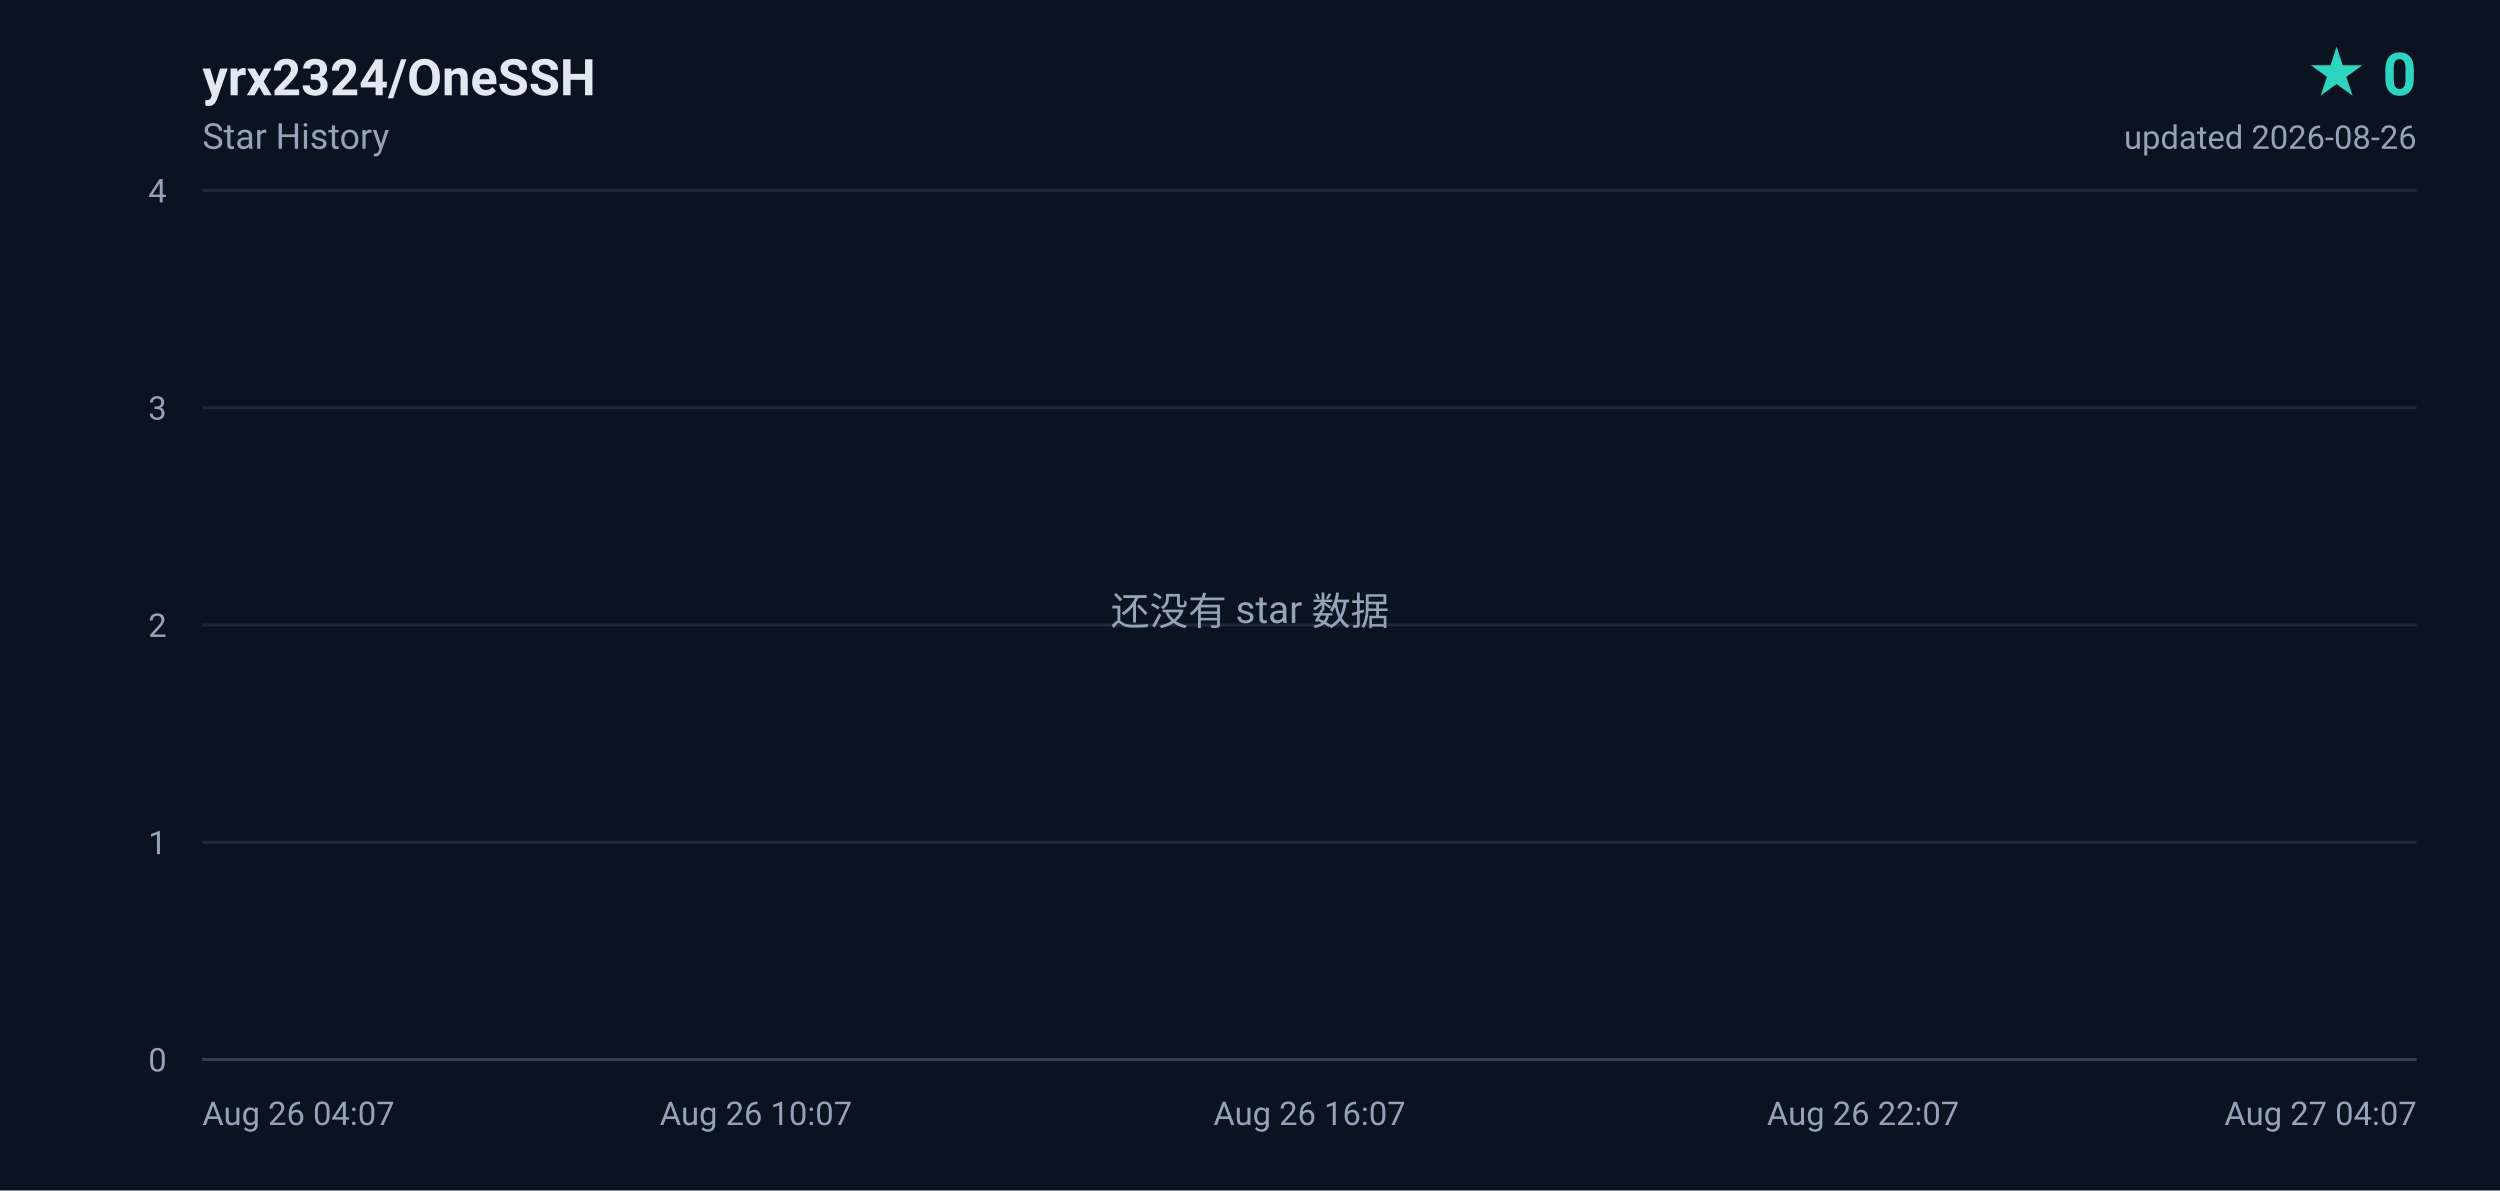
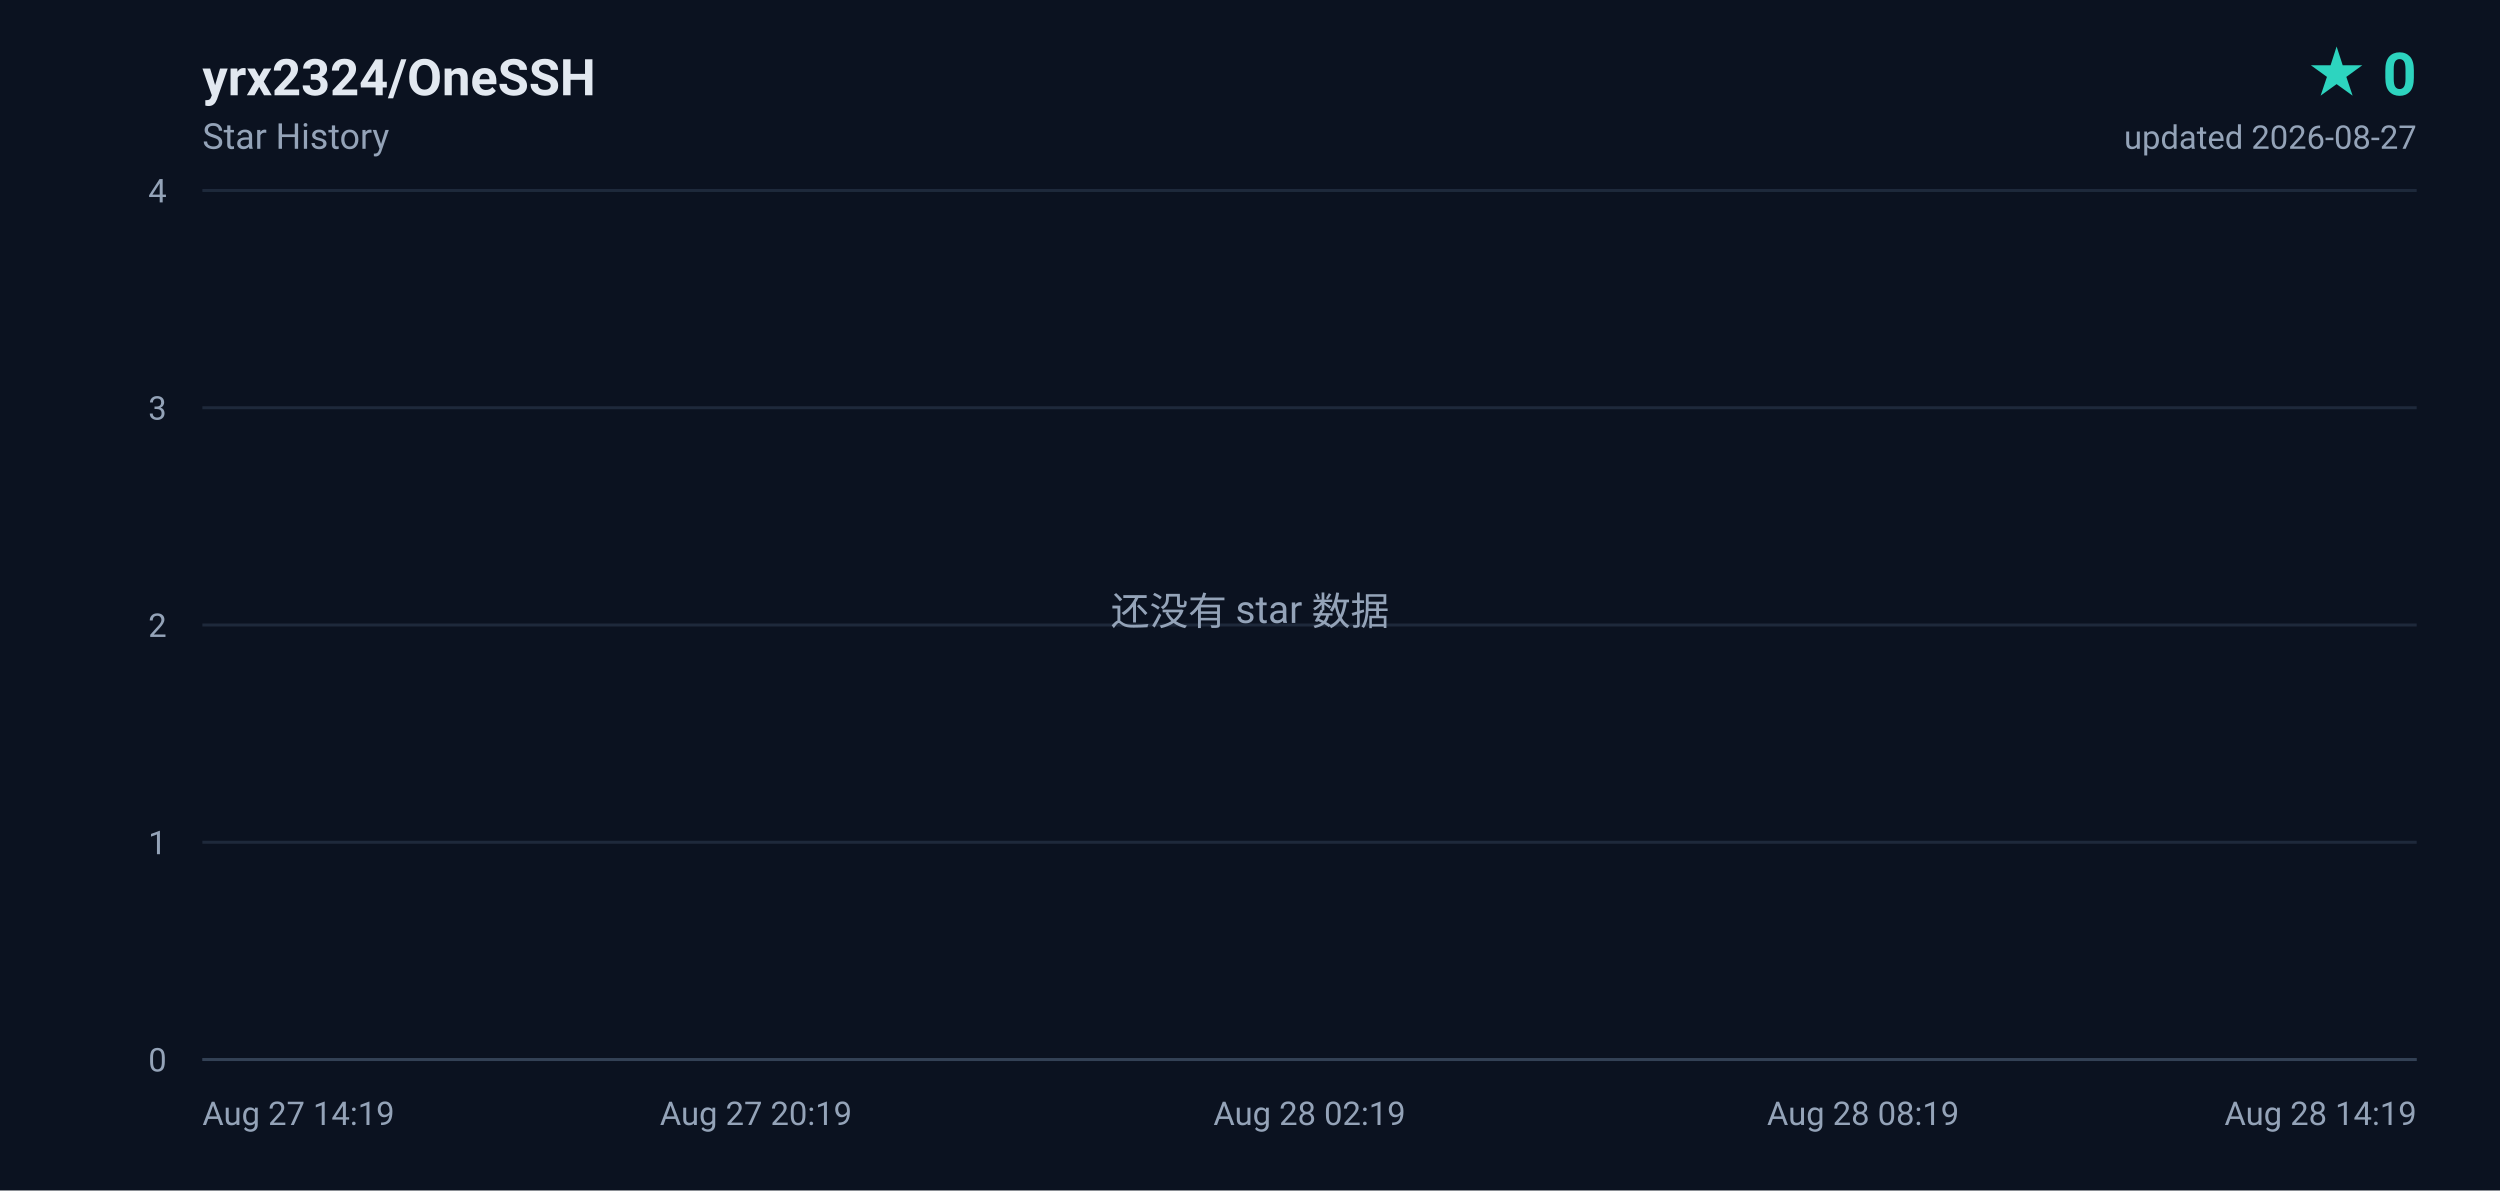
<svg xmlns="http://www.w3.org/2000/svg" width="840" height="400" viewBox="0 0 840 400" role="img" aria-label="yrx2324/OneSSH star history, 0 stars">
  <defs>
    <linearGradient id="area" x1="0" y1="0" x2="0" y2="1">
      <stop offset="0%" stop-color="#2dd4bf" stop-opacity="0.18" />
      <stop offset="100%" stop-color="#2dd4bf" stop-opacity="0" />
    </linearGradient>
  </defs>
  <rect width="840" height="400" fill="#0b1220" />
  <g font-family="ui-sans-serif,-apple-system,BlinkMacSystemFont,'Segoe UI',Roboto,'Helvetica Neue',Arial,sans-serif">
    <text x="68" y="32" fill="#e2e8f0" font-size="17" font-weight="600">yrx2324/OneSSH</text>
    <text x="68" y="50" fill="#94a3b8" font-size="12">Star History</text>
    <text x="812" y="32" fill="#2dd4bf" font-size="20" font-weight="700" text-anchor="end">★ 0</text>
-     <text x="812" y="50" fill="#94a3b8" font-size="11" text-anchor="end">updated 2026-08-26</text>
+     <text x="812" y="50" fill="#94a3b8" font-size="11" text-anchor="end">updated 2026-08-27</text>
    <line x1="68" y1="356.0" x2="812" y2="356.0" stroke="#1e293b" stroke-width="1" />
    <text x="56" y="360.0" fill="#94a3b8" font-size="11" text-anchor="end">0</text>
    <line x1="68" y1="283.0" x2="812" y2="283.0" stroke="#1e293b" stroke-width="1" />
    <text x="56" y="287.0" fill="#94a3b8" font-size="11" text-anchor="end">1</text>
    <line x1="68" y1="210.0" x2="812" y2="210.0" stroke="#1e293b" stroke-width="1" />
    <text x="56" y="214.0" fill="#94a3b8" font-size="11" text-anchor="end">2</text>
    <line x1="68" y1="137.0" x2="812" y2="137.0" stroke="#1e293b" stroke-width="1" />
    <text x="56" y="141.0" fill="#94a3b8" font-size="11" text-anchor="end">3</text>
    <line x1="68" y1="64.0" x2="812" y2="64.0" stroke="#1e293b" stroke-width="1" />
    <text x="56" y="68.0" fill="#94a3b8" font-size="11" text-anchor="end">4</text>
-     <text x="68.0" y="378.0" fill="#94a3b8" font-size="11" text-anchor="start">Aug 26 04:07</text>
-     <text x="254.0" y="378.0" fill="#94a3b8" font-size="11" text-anchor="middle">Aug 26 10:07</text>
-     <text x="440.0" y="378.0" fill="#94a3b8" font-size="11" text-anchor="middle">Aug 26 16:07</text>
-     <text x="626.0" y="378.0" fill="#94a3b8" font-size="11" text-anchor="middle">Aug 26 22:07</text>
-     <text x="812.0" y="378.0" fill="#94a3b8" font-size="11" text-anchor="end">Aug 27 04:07</text>
+     <text x="68.0" y="378.0" fill="#94a3b8" font-size="11" text-anchor="start">Aug 27 14:19</text>
+     <text x="254.0" y="378.0" fill="#94a3b8" font-size="11" text-anchor="middle">Aug 27 20:19</text>
+     <text x="440.0" y="378.0" fill="#94a3b8" font-size="11" text-anchor="middle">Aug 28 02:19</text>
+     <text x="626.0" y="378.0" fill="#94a3b8" font-size="11" text-anchor="middle">Aug 28 08:19</text>
+     <text x="812.0" y="378.0" fill="#94a3b8" font-size="11" text-anchor="end">Aug 28 14:19</text>
    <line x1="68" y1="356" x2="812" y2="356" stroke="#334155" stroke-width="1" />
    <text x="420" y="210" fill="#94a3b8" font-size="13" text-anchor="middle">还没有 star 数据</text>
  </g>
</svg>
